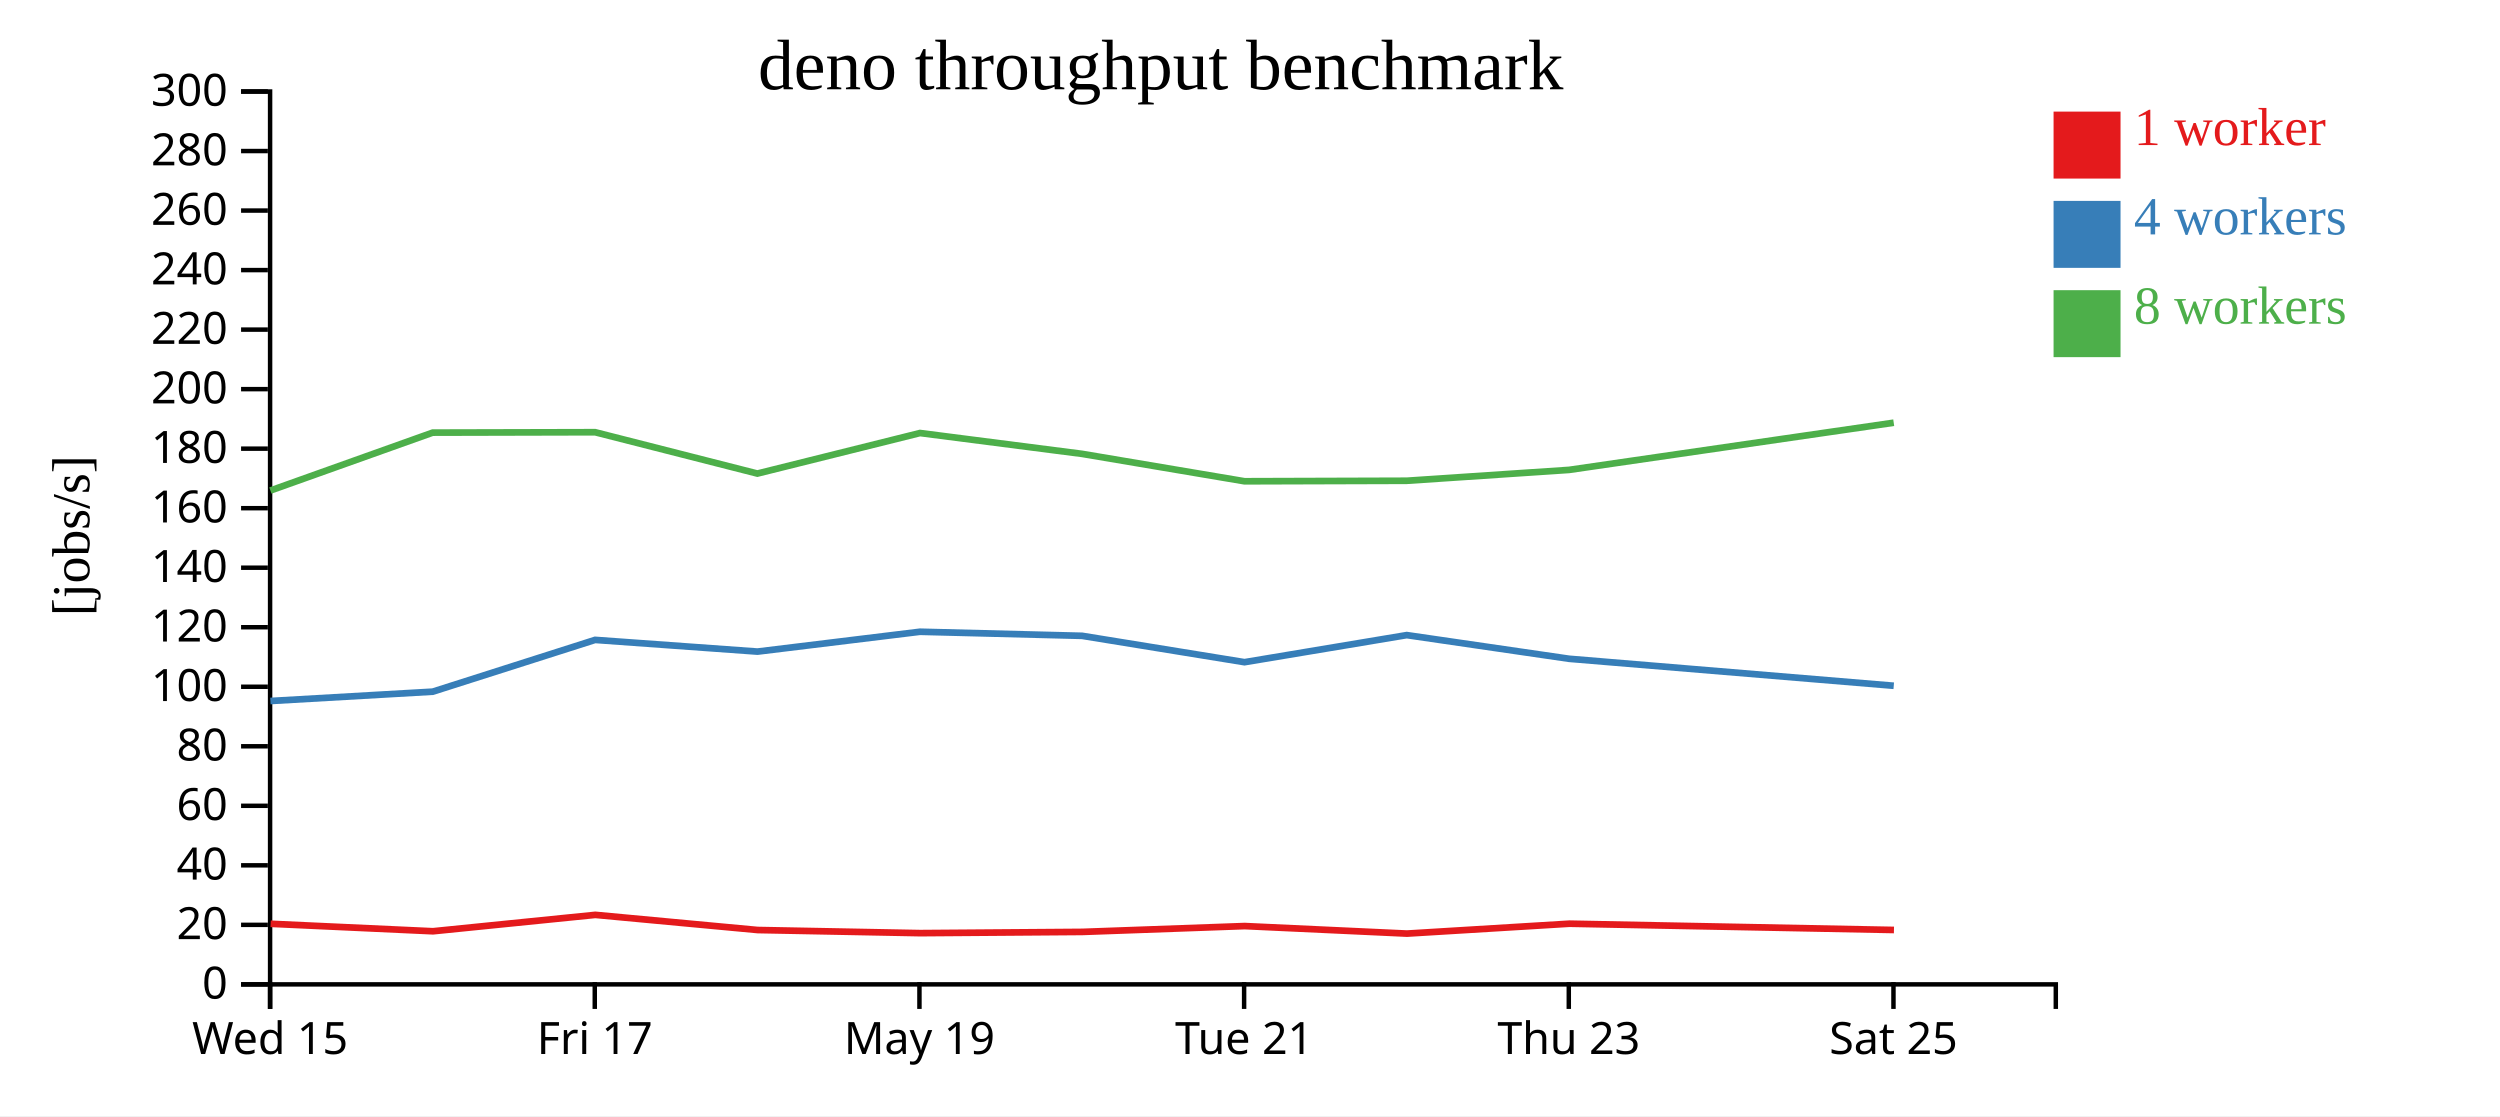
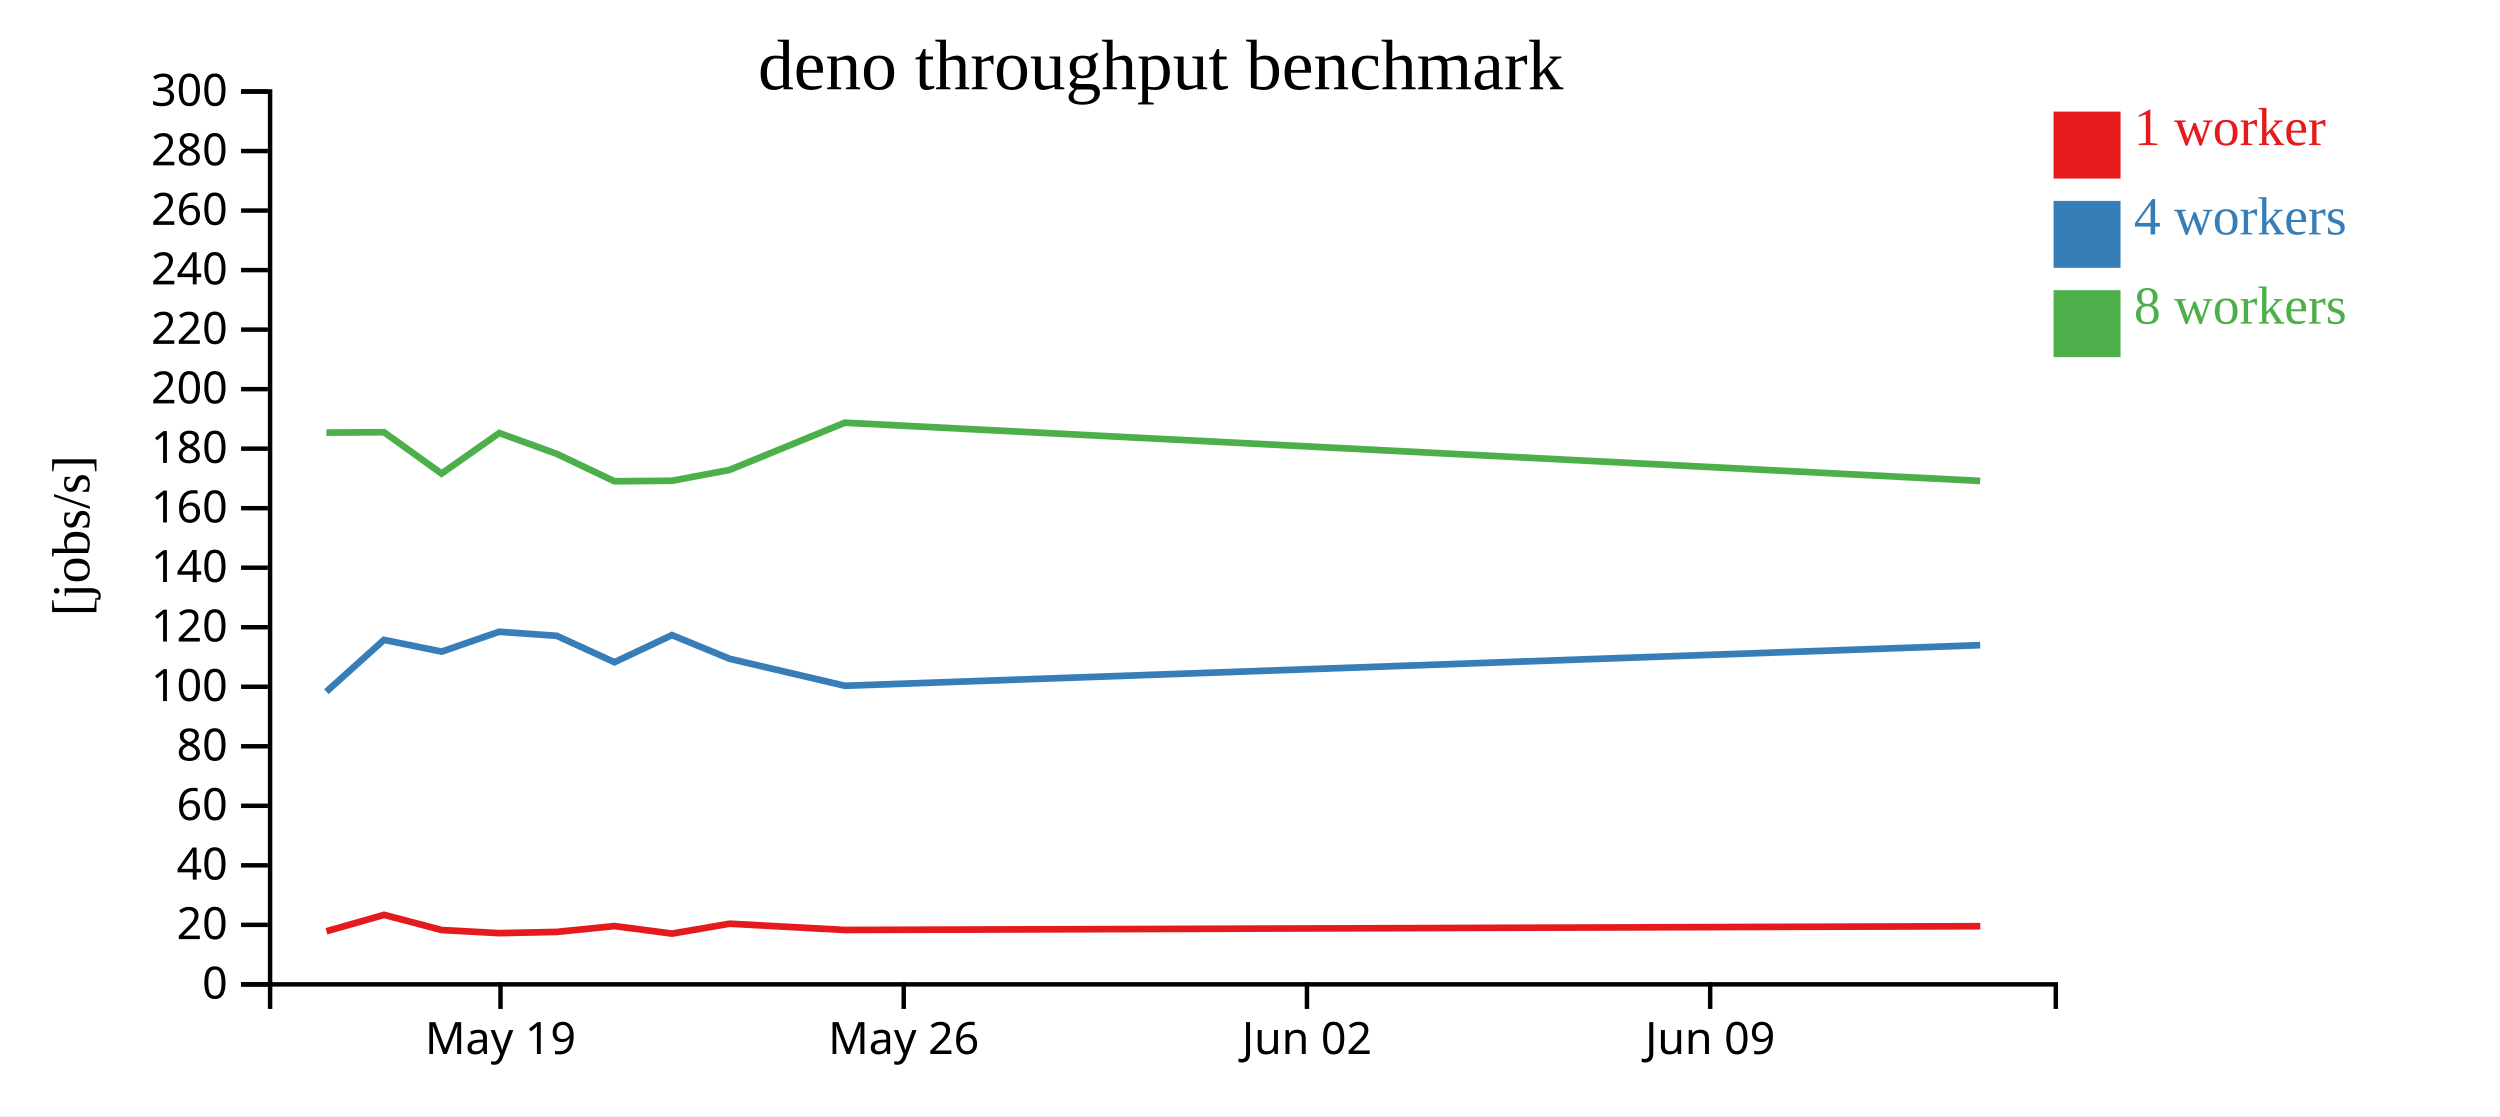
<svg xmlns="http://www.w3.org/2000/svg" width="560" height="250">
  <rect width="100%" height="100%" fill="white" />
  <g transform="translate(60,20)">
    <g transform="translate(0,200)" fill="none" font-size="10" font-family="sans-serif" text-anchor="middle">
      <path class="domain" stroke="currentColor" d="M0.5,6V0.5H400.5V6" />
-       <g class="tick" opacity="1" transform="translate(0.5,0)">
-         <line stroke="currentColor" y2="6" />
-         <text fill="currentColor" y="9" dy="0.71em">Wed 15</text>
-       </g>
-       <g class="tick" opacity="1" transform="translate(73.22727,0)">
-         <line stroke="currentColor" y2="6" />
-         <text fill="currentColor" y="9" dy="0.71em">Fri 17</text>
-       </g>
-       <g class="tick" opacity="1" transform="translate(145.9545,0)">
+       <g class="tick" opacity="1" transform="translate(52.1129,0)">
        <line stroke="currentColor" y2="6" />
        <text fill="currentColor" y="9" dy="0.71em">May 19</text>
      </g>
-       <g class="tick" opacity="1" transform="translate(218.6818,0)">
+       <g class="tick" opacity="1" transform="translate(142.4355,0)">
        <line stroke="currentColor" y2="6" />
-         <text fill="currentColor" y="9" dy="0.71em">Tue 21</text>
+         <text fill="currentColor" y="9" dy="0.71em">May 26</text>
      </g>
-       <g class="tick" opacity="1" transform="translate(291.4091,0)">
+       <g class="tick" opacity="1" transform="translate(232.7581,0)">
        <line stroke="currentColor" y2="6" />
-         <text fill="currentColor" y="9" dy="0.71em">Thu 23</text>
+         <text fill="currentColor" y="9" dy="0.71em">Jun 02</text>
      </g>
-       <g class="tick" opacity="1" transform="translate(364.1364,0)">
+       <g class="tick" opacity="1" transform="translate(323.0806,0)">
        <line stroke="currentColor" y2="6" />
-         <text fill="currentColor" y="9" dy="0.71em">Sat 25</text>
+         <text fill="currentColor" y="9" dy="0.71em">Jun 09</text>
      </g>
    </g>
    <g fill="none" font-size="10" font-family="sans-serif" text-anchor="end">
      <path class="domain" stroke="currentColor" d="M-6,200.5H0.5V0.5H-6" />
      <g class="tick" opacity="1" transform="translate(0,200.5)">
        <line stroke="currentColor" x2="-6" />
        <text fill="currentColor" x="-9" dy="0.32em">0</text>
      </g>
      <g class="tick" opacity="1" transform="translate(0,187.1667)">
        <line stroke="currentColor" x2="-6" />
        <text fill="currentColor" x="-9" dy="0.32em">20</text>
      </g>
      <g class="tick" opacity="1" transform="translate(0,173.8333)">
        <line stroke="currentColor" x2="-6" />
        <text fill="currentColor" x="-9" dy="0.32em">40</text>
      </g>
      <g class="tick" opacity="1" transform="translate(0,160.5)">
        <line stroke="currentColor" x2="-6" />
        <text fill="currentColor" x="-9" dy="0.32em">60</text>
      </g>
      <g class="tick" opacity="1" transform="translate(0,147.1667)">
        <line stroke="currentColor" x2="-6" />
        <text fill="currentColor" x="-9" dy="0.32em">80</text>
      </g>
      <g class="tick" opacity="1" transform="translate(0,133.8333)">
        <line stroke="currentColor" x2="-6" />
        <text fill="currentColor" x="-9" dy="0.32em">100</text>
      </g>
      <g class="tick" opacity="1" transform="translate(0,120.5)">
        <line stroke="currentColor" x2="-6" />
        <text fill="currentColor" x="-9" dy="0.32em">120</text>
      </g>
      <g class="tick" opacity="1" transform="translate(0,107.1667)">
        <line stroke="currentColor" x2="-6" />
        <text fill="currentColor" x="-9" dy="0.32em">140</text>
      </g>
      <g class="tick" opacity="1" transform="translate(0,93.83333)">
        <line stroke="currentColor" x2="-6" />
        <text fill="currentColor" x="-9" dy="0.32em">160</text>
      </g>
      <g class="tick" opacity="1" transform="translate(0,80.5)">
        <line stroke="currentColor" x2="-6" />
        <text fill="currentColor" x="-9" dy="0.32em">180</text>
      </g>
      <g class="tick" opacity="1" transform="translate(0,67.16667)">
        <line stroke="currentColor" x2="-6" />
        <text fill="currentColor" x="-9" dy="0.32em">200</text>
      </g>
      <g class="tick" opacity="1" transform="translate(0,53.83333)">
        <line stroke="currentColor" x2="-6" />
        <text fill="currentColor" x="-9" dy="0.32em">220</text>
      </g>
      <g class="tick" opacity="1" transform="translate(0,40.5)">
        <line stroke="currentColor" x2="-6" />
        <text fill="currentColor" x="-9" dy="0.32em">240</text>
      </g>
      <g class="tick" opacity="1" transform="translate(0,27.16667)">
        <line stroke="currentColor" x2="-6" />
        <text fill="currentColor" x="-9" dy="0.32em">260</text>
      </g>
      <g class="tick" opacity="1" transform="translate(0,13.83333)">
        <line stroke="currentColor" x2="-6" />
        <text fill="currentColor" x="-9" dy="0.32em">280</text>
      </g>
      <g class="tick" opacity="1" transform="translate(0,0.5)">
        <line stroke="currentColor" x2="-6" />
        <text fill="currentColor" x="-9" dy="0.32em">300</text>
      </g>
    </g>
    <text text-anchor="middle" style="font-size: 12px" transform="rotate(-90)" y="-40" x="-100">[jobs/s]</text>
    <text text-anchor="middle" style="font-size: 16px" y="0" x="200">deno throughput benchmark</text>
-     <path class="line" fill="none" stroke="#e41a1c" stroke-width="1.5" d="M0.618,186.929L36.987,188.602L73.349,184.929L109.733,188.326L146.129,189.023L182.449,188.746L218.811,187.441L255.164,189.127L291.548,186.909L364.246,188.314" />
-     <path class="line" fill="none" stroke="#377eb8" stroke-width="1.5" d="M0.57,137.024L36.936,134.934L73.3,123.336L109.676,125.959L146.069,121.513L182.392,122.426L218.768,128.331L255.112,122.264L291.486,127.568L364.201,133.612" />
-     <path class="line" fill="none" stroke="#4daf4a" stroke-width="1.5" d="M0.567,89.88L36.922,76.908L73.305,76.817L109.649,86.079L146.081,76.999L182.402,81.671L218.769,87.804L255.116,87.691L291.481,85.255L364.195,74.687" />
+     <path class="line" fill="none" stroke="#e41a1c" stroke-width="1.5" d="M13.124,188.602L26.027,184.929L38.937,188.326L51.852,189.023L64.74,188.746L77.643,187.441L90.542,189.127L103.452,186.909L129.248,188.314L383.583,187.471" />
+     <path class="line" fill="none" stroke="#377eb8" stroke-width="1.5" d="M13.106,134.934L26.01,123.336L38.917,125.959L51.831,121.513L64.72,122.426L77.627,128.331L90.524,122.264L103.431,127.568L129.233,133.612L383.565,124.517" />
+     <path class="line" fill="none" stroke="#4daf4a" stroke-width="1.5" d="M13.101,76.908L26.012,76.817L38.908,86.079L51.835,76.999L64.723,81.671L77.628,87.804L90.525,87.691L103.429,85.255L129.231,74.687L383.563,87.729" />
    <rect class="dot" x="400" y="5" width="15" height="15" style="fill: #e41a1c;" />
    <rect class="dot" x="400" y="25" width="15" height="15" style="fill: #377eb8;" />
    <rect class="dot" x="400" y="45" width="15" height="15" style="fill: #4daf4a;" />
    <text class="label" x="418" y="12.5" style="fill: #e41a1c; alignment-baseline: middle;" text-anchor="left">1 worker</text>
    <text class="label" x="418" y="32.5" style="fill: #377eb8; alignment-baseline: middle;" text-anchor="left">4 workers</text>
    <text class="label" x="418" y="52.5" style="fill: #4daf4a; alignment-baseline: middle;" text-anchor="left">8 workers</text>
  </g>
</svg>
